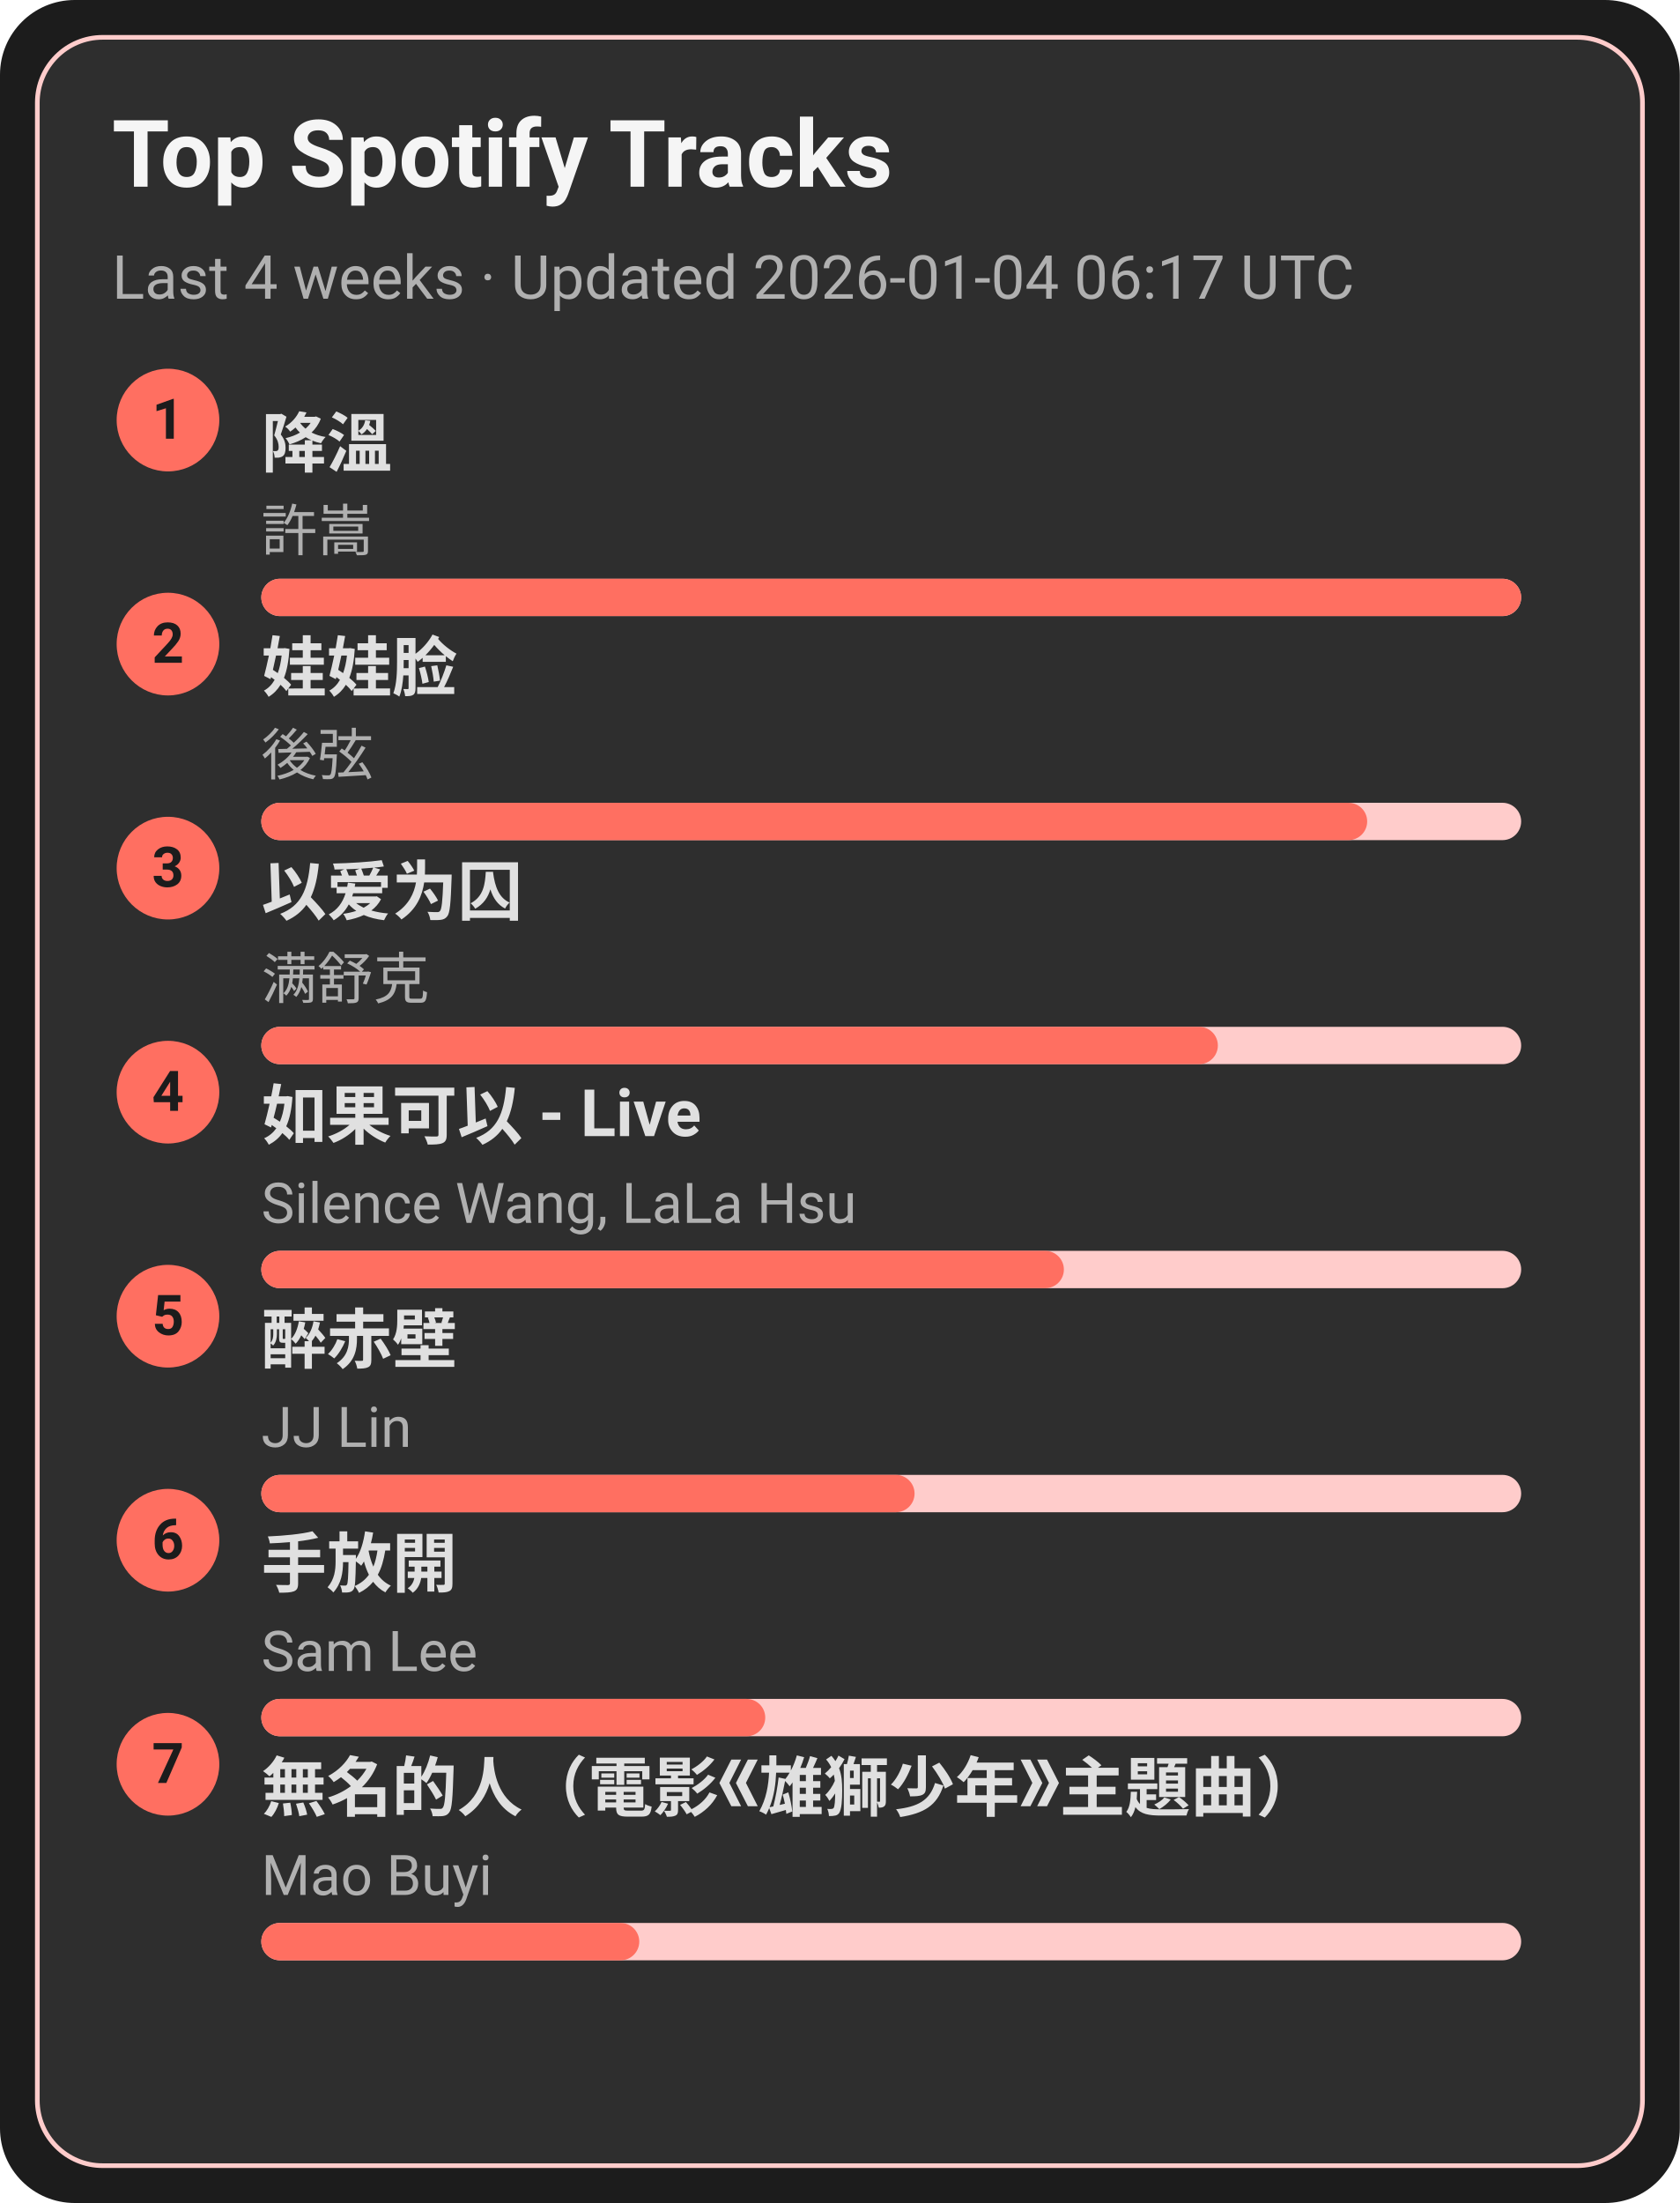
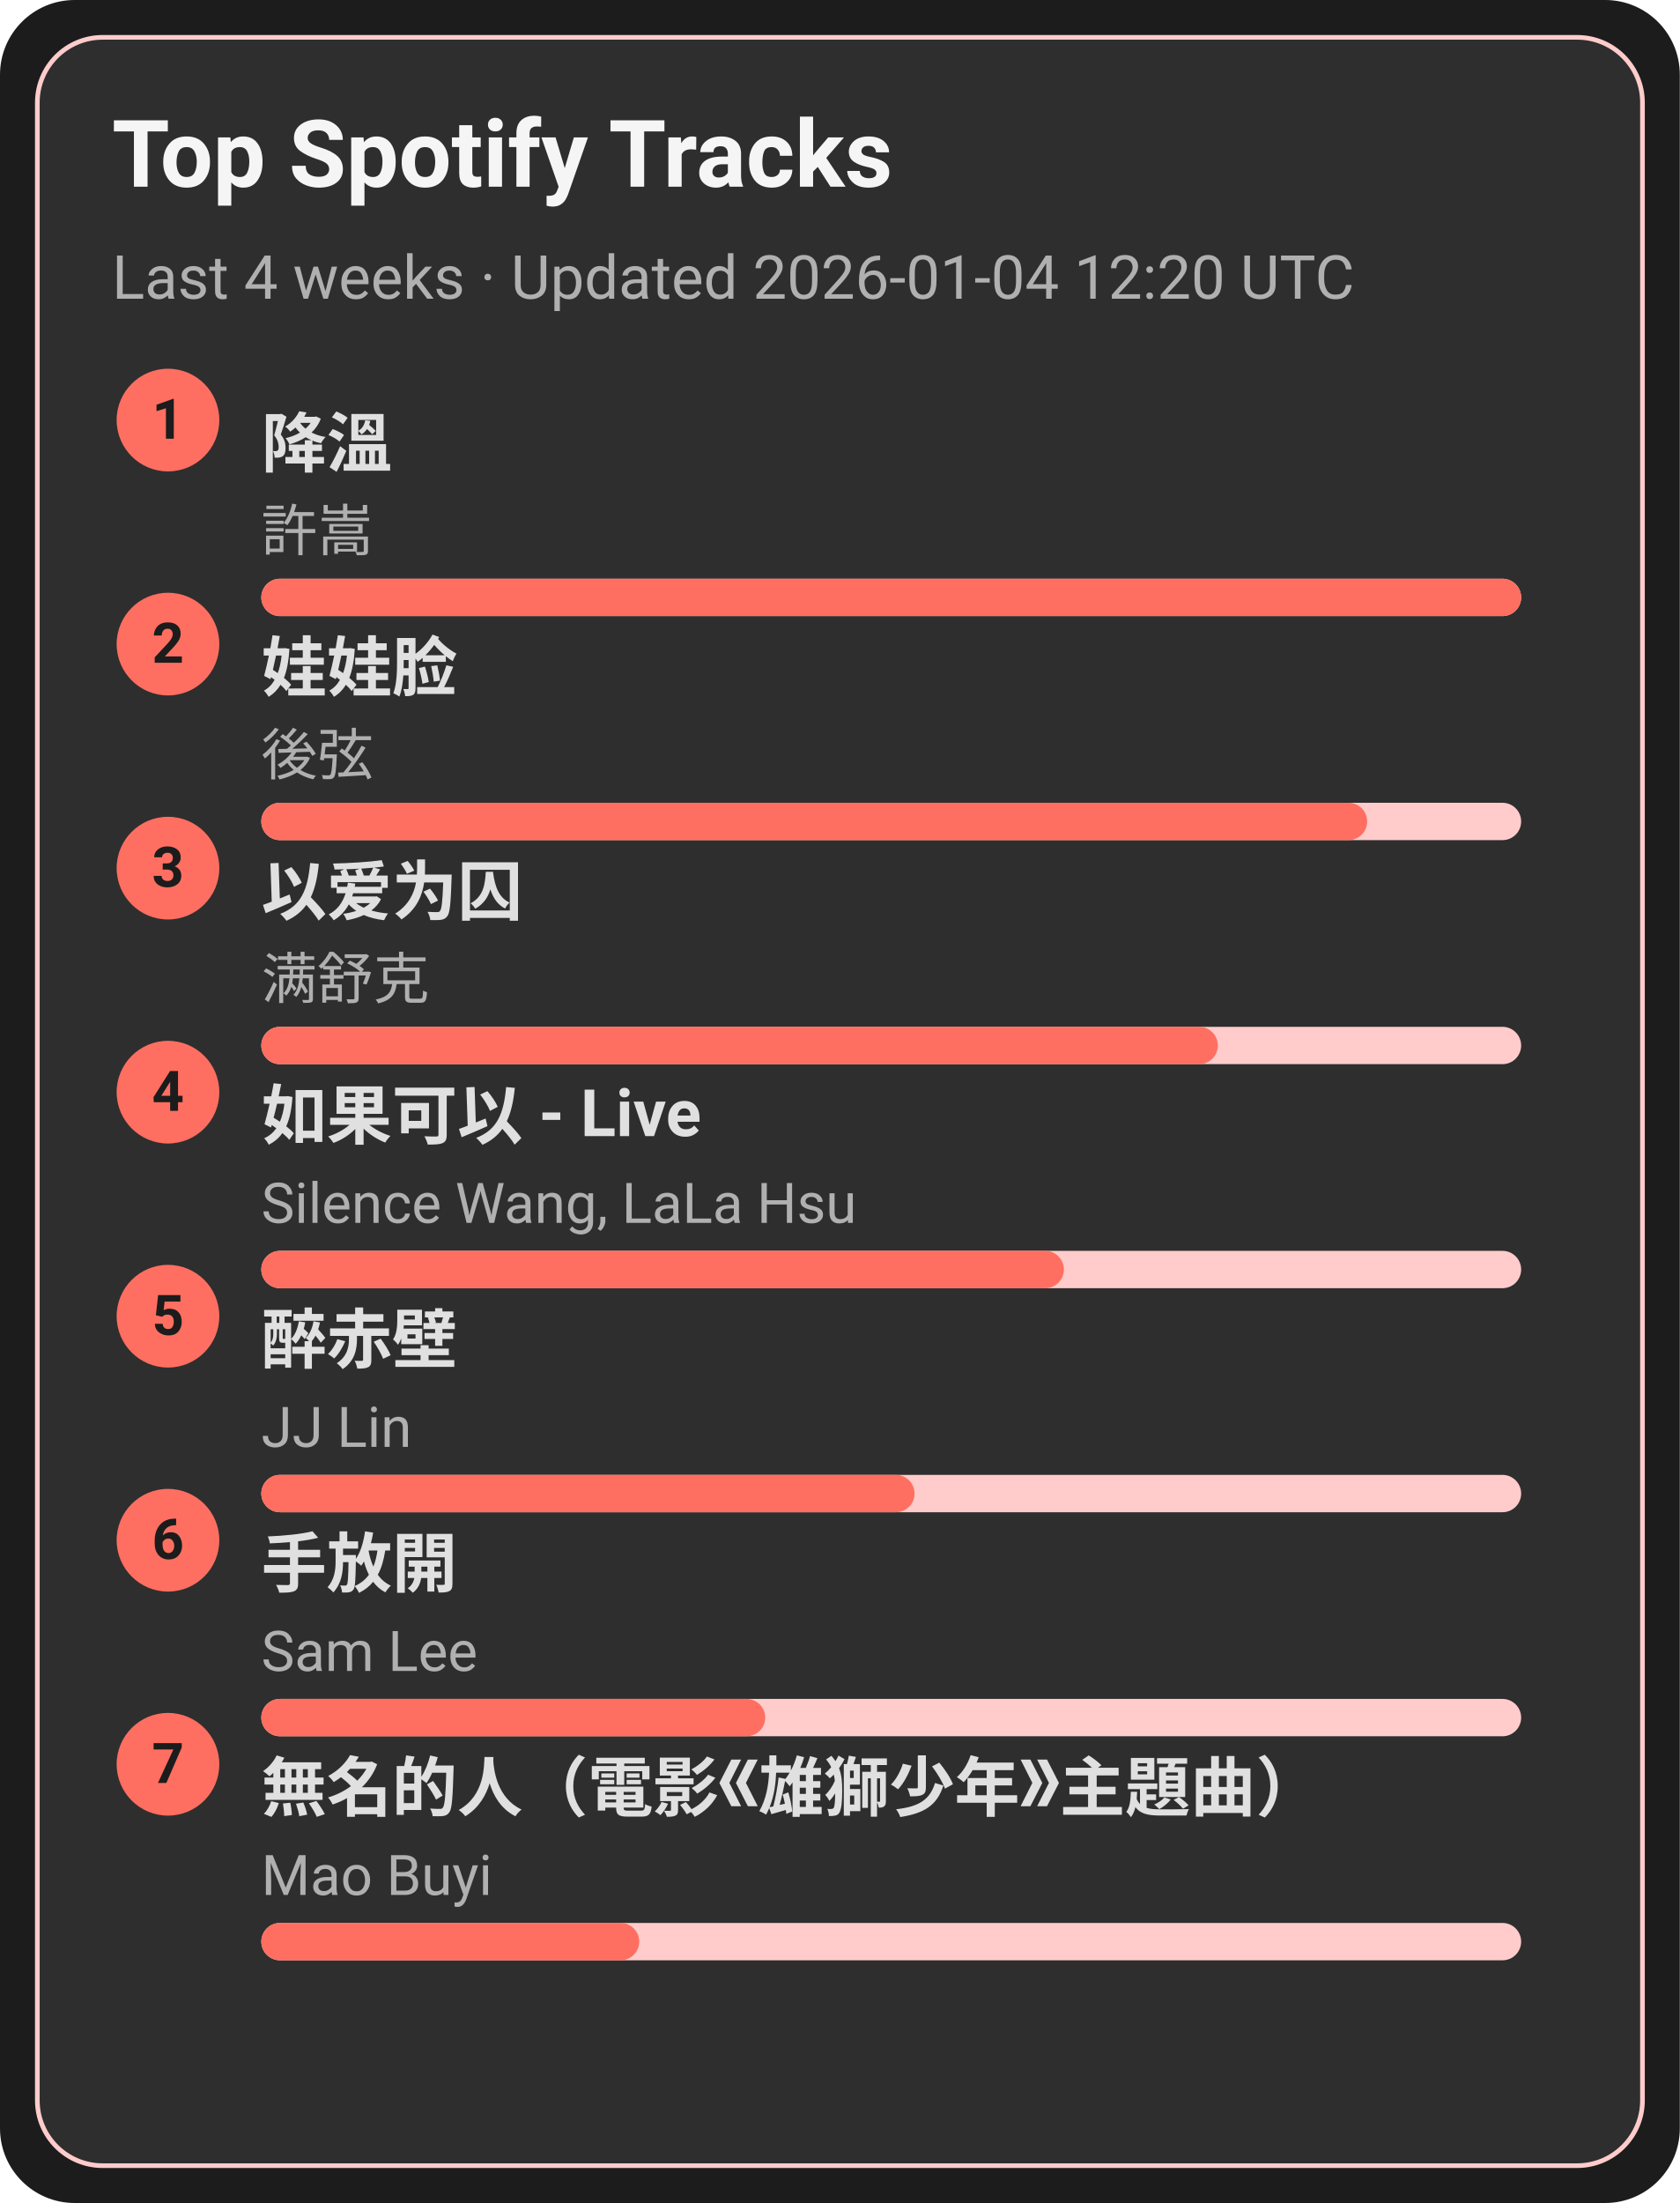
<svg xmlns="http://www.w3.org/2000/svg" width="360" height="472" viewBox="0 0 360 472">
  <style>text{font-family:-apple-system,BlinkMacSystemFont,Segoe UI,Roboto,Ubuntu,Helvetica Neue,Arial,Noto Sans,sans-serif}</style>
  <rect width="360" height="472" rx="16" fill="#1c1c1c" />
  <rect x="8" y="8" width="344" height="456" rx="14" fill="#2e2e2e" stroke="#ffcccb" />
  <text x="24" y="40" font-size="20" fill="#f5f5f5" font-weight="600">Top Spotify Tracks</text>
-   <text x="24" y="64" font-size="13" fill="#b0b0b0">Last 4 weeks · Updated 2026-01-04 06:17 UTC</text>
+   <text x="24" y="64" font-size="13" fill="#b0b0b0">Last 4 weeks · Updated 2026-01-04 12:20 UTC</text>
  <circle cx="36" cy="90" r="11" fill="#ff6f61" />
  <text x="36" y="94" text-anchor="middle" font-size="12" fill="#1c1c1c" font-weight="700">1</text>
  <a href="https://open.spotify.com/track/2q9uhrOfyOnBa3oWR1PfYT" target="_blank" rel="noopener noreferrer">
    <text x="56" y="100" font-size="14" fill="#e0e0e0" font-weight="600">降溫</text>
  </a>
  <text x="56" y="118" font-size="12" fill="#b0b0b0">許嵩</text>
  <rect x="56" y="124" width="270" height="8" rx="4" fill="#ffcccb" />
  <rect x="56" y="124" width="270" height="8" rx="4" fill="#ff6f61" />
  <circle cx="36" cy="138" r="11" fill="#ff6f61" />
  <text x="36" y="142" text-anchor="middle" font-size="12" fill="#1c1c1c" font-weight="700">2</text>
  <a href="https://open.spotify.com/track/08ouEICweFmqfgPJnRIQkE" target="_blank" rel="noopener noreferrer">
    <text x="56" y="148" font-size="14" fill="#e0e0e0" font-weight="600">娃娃脸</text>
  </a>
  <text x="56" y="166" font-size="12" fill="#b0b0b0">後弦</text>
  <rect x="56" y="172" width="270" height="8" rx="4" fill="#ffcccb" />
  <rect x="56" y="172" width="237" height="8" rx="4" fill="#ff6f61" />
  <circle cx="36" cy="186" r="11" fill="#ff6f61" />
  <text x="36" y="190" text-anchor="middle" font-size="12" fill="#1c1c1c" font-weight="700">3</text>
  <a href="https://open.spotify.com/track/0RW2LEfGQK5BaIho6sSLqf" target="_blank" rel="noopener noreferrer">
    <text x="56" y="196" font-size="14" fill="#e0e0e0" font-weight="600">以爱为囚</text>
  </a>
  <text x="56" y="214" font-size="12" fill="#b0b0b0">满舒克</text>
  <rect x="56" y="220" width="270" height="8" rx="4" fill="#ffcccb" />
  <rect x="56" y="220" width="205" height="8" rx="4" fill="#ff6f61" />
  <circle cx="36" cy="234" r="11" fill="#ff6f61" />
  <text x="36" y="238" text-anchor="middle" font-size="12" fill="#1c1c1c" font-weight="700">4</text>
  <a href="https://open.spotify.com/track/6IF65dJzfmPcX7jwDegwoo" target="_blank" rel="noopener noreferrer">
    <text x="56" y="244" font-size="14" fill="#e0e0e0" font-weight="600">如果可以 - Live</text>
  </a>
  <text x="56" y="262" font-size="12" fill="#b0b0b0">Silence Wang, LaLa Hsu</text>
  <rect x="56" y="268" width="270" height="8" rx="4" fill="#ffcccb" />
  <rect x="56" y="268" width="172" height="8" rx="4" fill="#ff6f61" />
  <circle cx="36" cy="282" r="11" fill="#ff6f61" />
  <text x="36" y="286" text-anchor="middle" font-size="12" fill="#1c1c1c" font-weight="700">5</text>
  <a href="https://open.spotify.com/track/69lAYqbyHL1A0gctdLd9WV" target="_blank" rel="noopener noreferrer">
    <text x="56" y="292" font-size="14" fill="#e0e0e0" font-weight="600">醉赤壁</text>
  </a>
  <text x="56" y="310" font-size="12" fill="#b0b0b0">JJ Lin</text>
  <rect x="56" y="316" width="270" height="8" rx="4" fill="#ffcccb" />
  <rect x="56" y="316" width="140" height="8" rx="4" fill="#ff6f61" />
  <circle cx="36" cy="330" r="11" fill="#ff6f61" />
  <text x="36" y="334" text-anchor="middle" font-size="12" fill="#1c1c1c" font-weight="700">6</text>
  <a href="https://open.spotify.com/track/2Dd9EXYXI2NNrLG61OtWQv" target="_blank" rel="noopener noreferrer">
    <text x="56" y="340" font-size="14" fill="#e0e0e0" font-weight="600">手放開</text>
  </a>
  <text x="56" y="358" font-size="12" fill="#b0b0b0">Sam Lee</text>
  <rect x="56" y="364" width="270" height="8" rx="4" fill="#ffcccb" />
  <rect x="56" y="364" width="108" height="8" rx="4" fill="#ff6f61" />
  <circle cx="36" cy="378" r="11" fill="#ff6f61" />
  <text x="36" y="382" text-anchor="middle" font-size="12" fill="#1c1c1c" font-weight="700">7</text>
  <a href="https://open.spotify.com/track/72kP6AJqsEeSLkO640Tu7F" target="_blank" rel="noopener noreferrer">
    <text x="56" y="388" font-size="14" fill="#e0e0e0" font-weight="600">無名的人（電影《雄獅少年》主題曲）</text>
  </a>
  <text x="56" y="406" font-size="12" fill="#b0b0b0">Mao Buyi</text>
  <rect x="56" y="412" width="270" height="8" rx="4" fill="#ffcccb" />
  <rect x="56" y="412" width="81" height="8" rx="4" fill="#ff6f61" />
</svg>
